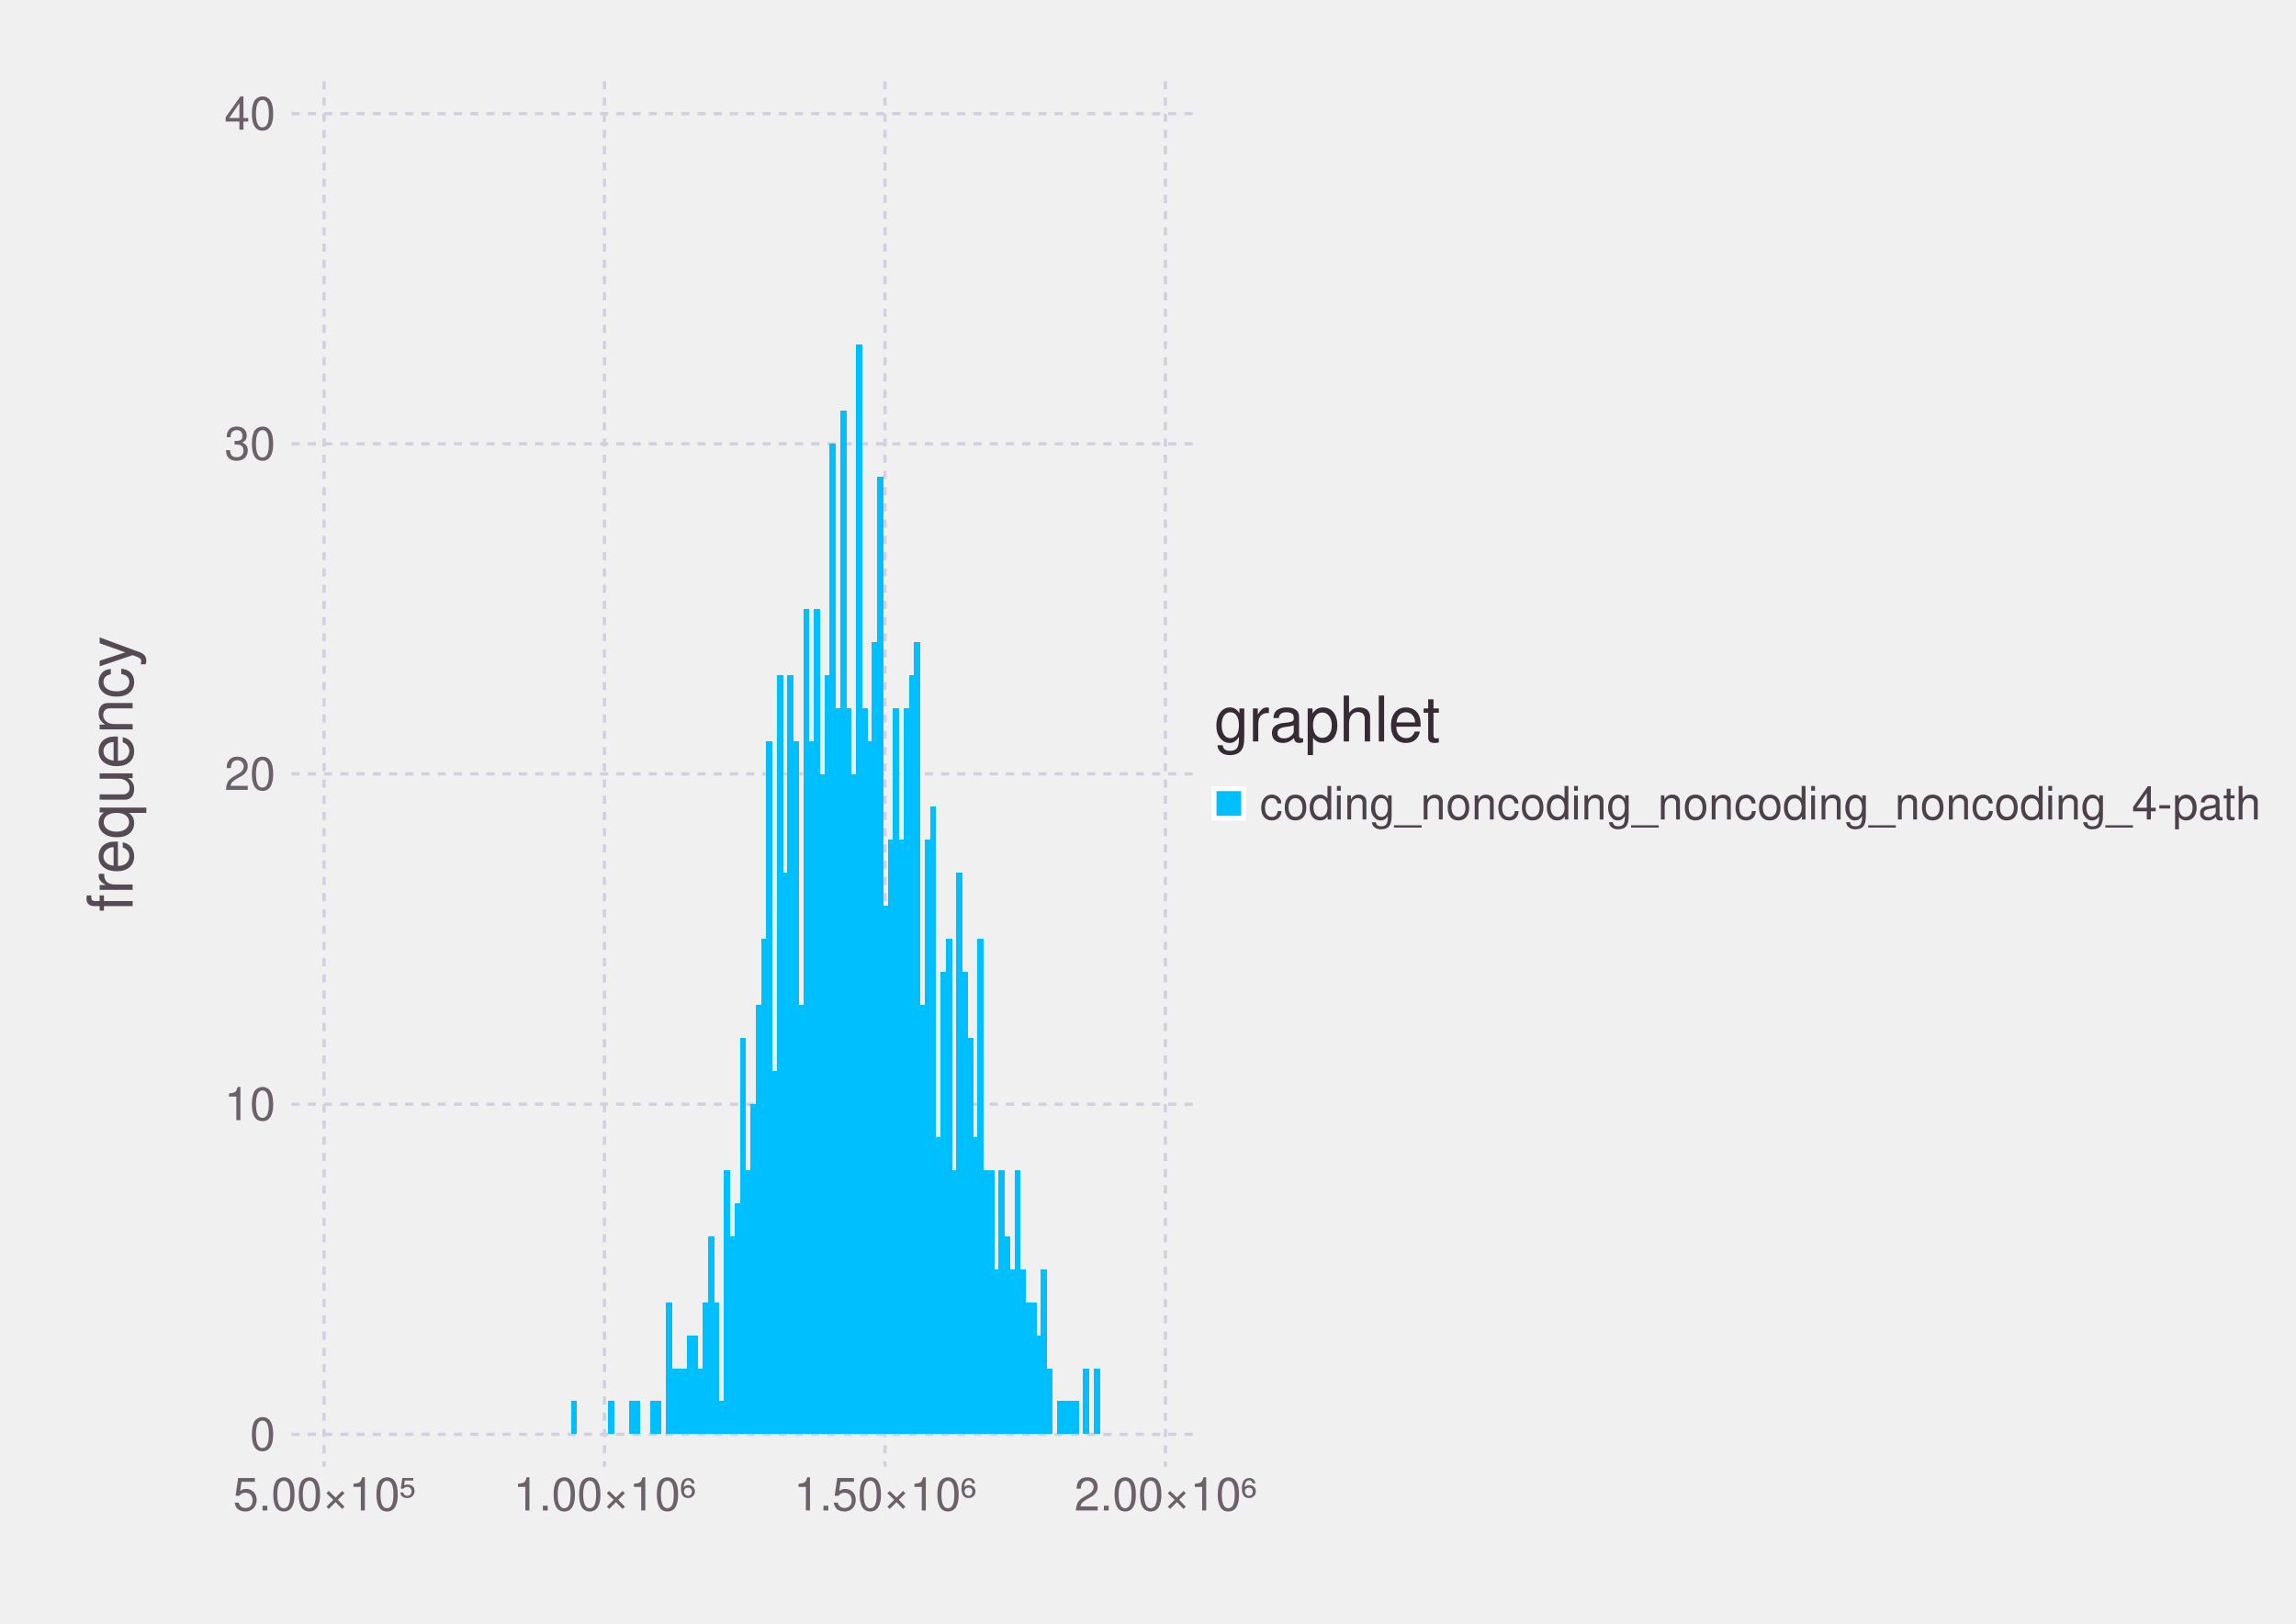
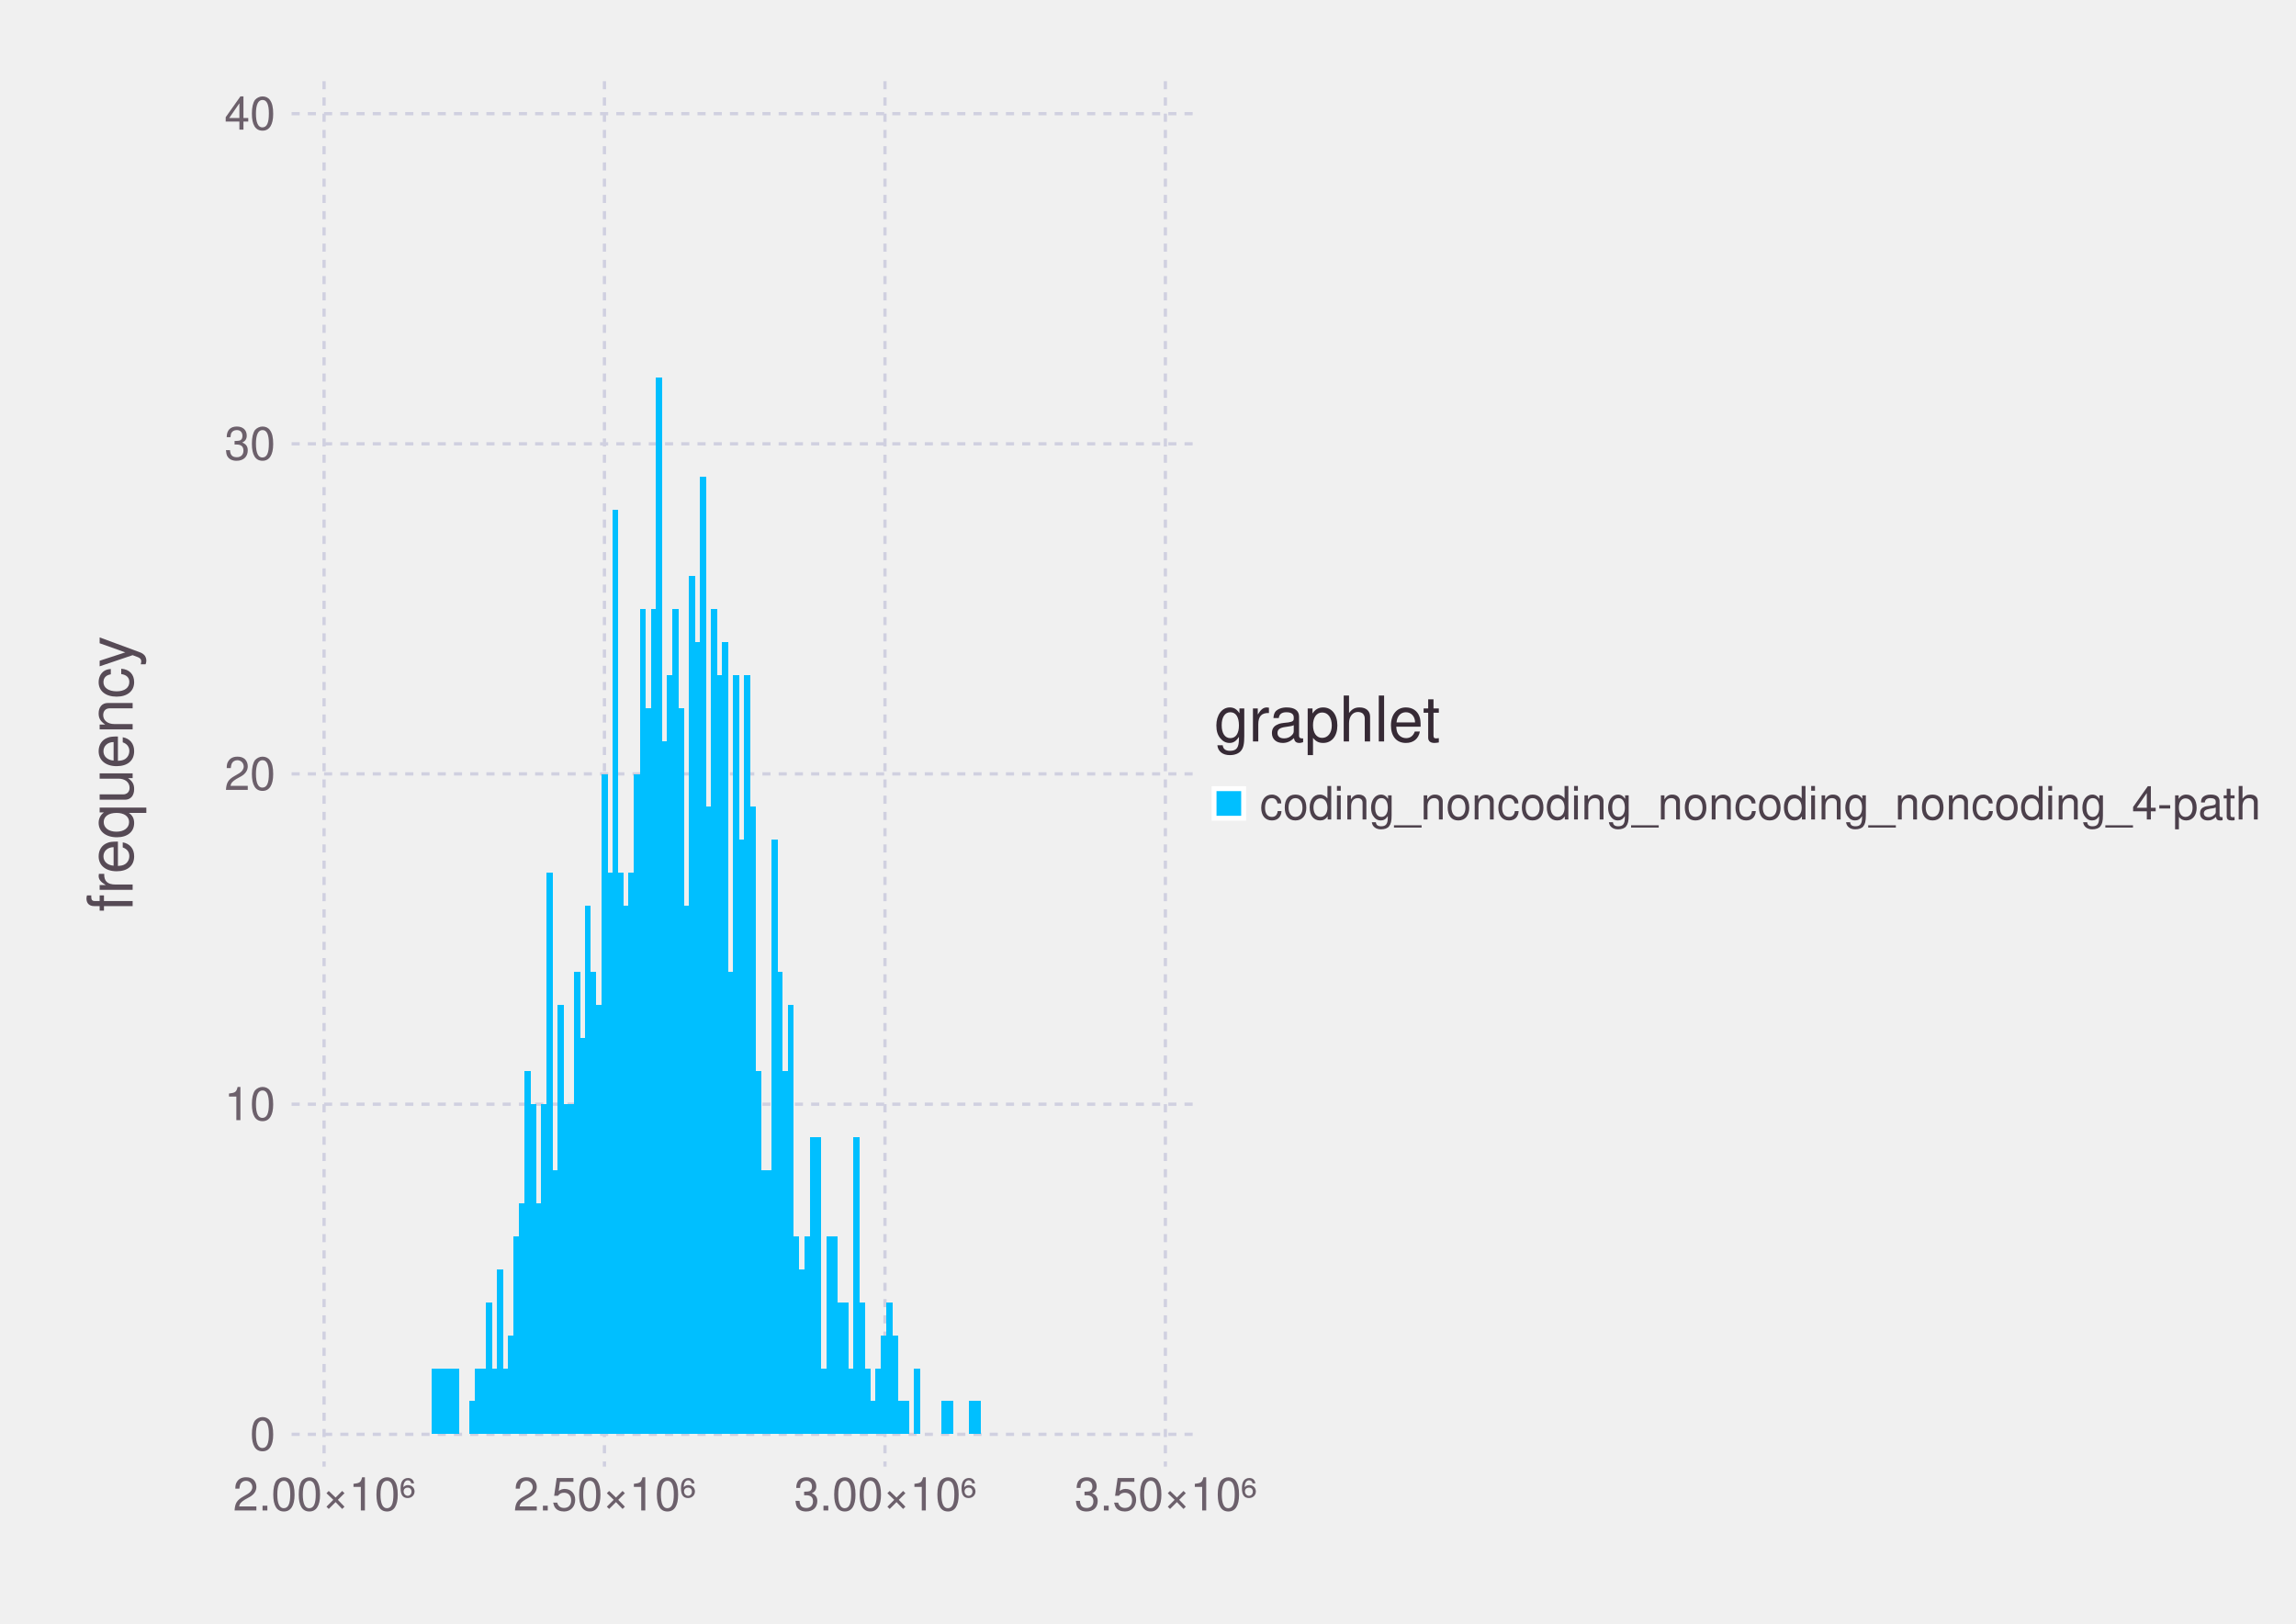
<svg xmlns="http://www.w3.org/2000/svg" version="1.2" width="141.42mm" height="100mm" viewBox="0 0 141.42 100" stroke="none" fill="#000000" stroke-width="0.3" font-size="3.88">
  <defs>
    <marker id="arrow" markerWidth="15" markerHeight="7" refX="5" refY="3.5" orient="auto" markerUnits="strokeWidth">
      <path d="M0,0 L15,3.5 L0,7 z" stroke="context-stroke" fill="context-stroke" />
    </marker>
  </defs>
-   <g class="plotroot xscalable yscalable" id="img-9a50807b-1">
-     <g class="guide xlabels" font-size="2.82" font-family="'PT Sans Caption','Helvetica Neue','Helvetica',sans-serif" fill="#6C606B" id="img-9a50807b-2">
+   <g class="plotroot xscalable yscalable" id="img-0875db97-1">
+     <g class="guide xlabels" font-size="2.82" font-family="'PT Sans Caption','Helvetica Neue','Helvetica',sans-serif" fill="#6C606B" id="img-0875db97-2">
      <g transform="translate(19.96,91.33)">
        <g class="primitive">
-           <text text-anchor="middle" dy="0.6em">5.00×10⁵</text>
+           <text text-anchor="middle" dy="0.6em">2.00×10⁶</text>
        </g>
      </g>
      <g transform="translate(37.23,91.33)">
        <g class="primitive">
-           <text text-anchor="middle" dy="0.6em">1.00×10⁶</text>
+           <text text-anchor="middle" dy="0.6em">2.50×10⁶</text>
        </g>
      </g>
      <g transform="translate(54.51,91.33)">
        <g class="primitive">
-           <text text-anchor="middle" dy="0.6em">1.50×10⁶</text>
+           <text text-anchor="middle" dy="0.6em">3.00×10⁶</text>
        </g>
      </g>
      <g transform="translate(71.78,91.33)">
        <g class="primitive">
-           <text text-anchor="middle" dy="0.6em">2.00×10⁶</text>
+           <text text-anchor="middle" dy="0.6em">3.50×10⁶</text>
        </g>
      </g>
    </g>
-     <g class="guide colorkey" id="img-9a50807b-3">
-       <g class="color_coding_noncoding_noncoding_noncoding_4-path" id="img-9a50807b-4">
-         <g fill="#4C404B" font-size="2.82" font-family="'PT Sans','Helvetica Neue','Helvetica',sans-serif" id="img-9a50807b-5">
-           <g transform="translate(77.59,49.48)" id="img-9a50807b-6">
+     <g class="guide colorkey" id="img-0875db97-3">
+       <g class="color_coding_noncoding_noncoding_noncoding_4-path" id="img-0875db97-4">
+         <g fill="#4C404B" font-size="2.82" font-family="'PT Sans','Helvetica Neue','Helvetica',sans-serif" id="img-0875db97-5">
+           <g transform="translate(77.59,49.48)" id="img-0875db97-6">
            <g class="primitive">
              <text dy="0.35em">coding_noncoding_noncoding_noncoding_4-path</text>
            </g>
          </g>
        </g>
-         <g fill-opacity="1" fill="#00BFFF" stroke="#FFFFFF" id="img-9a50807b-7">
-           <g transform="translate(75.69,49.48)" id="img-9a50807b-8">
+         <g fill-opacity="1" fill="#00BFFF" stroke="#FFFFFF" id="img-0875db97-7">
+           <g transform="translate(75.69,49.48)" id="img-0875db97-8">
            <path d="M-0.91,-0.91 L0.91,-0.91 0.91,0.91 -0.91,0.91  z" class="primitive" />
          </g>
        </g>
      </g>
-       <g fill="#362A35" font-size="3.88" font-family="'PT Sans','Helvetica Neue','Helvetica',sans-serif" stroke="#000000" stroke-opacity="0.000" id="img-9a50807b-9">
-         <g transform="translate(74.78,45.66)" id="img-9a50807b-10">
+       <g fill="#362A35" font-size="3.88" font-family="'PT Sans','Helvetica Neue','Helvetica',sans-serif" stroke="#000000" stroke-opacity="0.000" id="img-0875db97-9">
+         <g transform="translate(74.78,45.66)" id="img-0875db97-10">
          <g class="primitive">
            <text dy="-0em">graphlet</text>
          </g>
        </g>
      </g>
    </g>
-     <g clip-path="url(#img-9a50807b-11)">
-       <g id="img-9a50807b-12">
-         <g pointer-events="visible" stroke-width="0.3" fill="#000000" fill-opacity="0.000" stroke="#000000" stroke-opacity="0.000" class="guide background" id="img-9a50807b-13">
-           <g transform="translate(45.87,47.66)" id="img-9a50807b-14">
+     <g clip-path="url(#img-0875db97-11)">
+       <g id="img-0875db97-12">
+         <g pointer-events="visible" stroke-width="0.3" fill="#000000" fill-opacity="0.000" stroke="#000000" stroke-opacity="0.000" class="guide background" id="img-0875db97-13">
+           <g transform="translate(45.87,47.66)" id="img-0875db97-14">
            <path d="M-27.91,-42.66 L27.91,-42.66 27.91,42.66 -27.91,42.66  z" class="primitive" />
          </g>
        </g>
-         <g class="guide ygridlines xfixed" stroke-dasharray="0.5,0.5" stroke-width="0.2" stroke="#D0D0E0" id="img-9a50807b-15">
-           <g transform="translate(45.87,88.33)" id="img-9a50807b-16">
+         <g class="guide ygridlines xfixed" stroke-dasharray="0.5,0.5" stroke-width="0.2" stroke="#D0D0E0" id="img-0875db97-15">
+           <g transform="translate(45.87,88.33)" id="img-0875db97-16">
            <path fill="none" d="M-27.91,0 L27.91,0 " class="primitive" />
          </g>
-           <g transform="translate(45.87,68)" id="img-9a50807b-17">
+           <g transform="translate(45.87,68)" id="img-0875db97-17">
            <path fill="none" d="M-27.91,0 L27.91,0 " class="primitive" />
          </g>
-           <g transform="translate(45.87,47.66)" id="img-9a50807b-18">
+           <g transform="translate(45.87,47.66)" id="img-0875db97-18">
            <path fill="none" d="M-27.91,0 L27.91,0 " class="primitive" />
          </g>
-           <g transform="translate(45.87,27.33)" id="img-9a50807b-19">
+           <g transform="translate(45.87,27.33)" id="img-0875db97-19">
            <path fill="none" d="M-27.91,0 L27.91,0 " class="primitive" />
          </g>
-           <g transform="translate(45.87,7)" id="img-9a50807b-20">
+           <g transform="translate(45.87,7)" id="img-0875db97-20">
            <path fill="none" d="M-27.91,0 L27.91,0 " class="primitive" />
          </g>
        </g>
-         <g class="guide xgridlines yfixed" stroke-dasharray="0.5,0.5" stroke-width="0.2" stroke="#D0D0E0" id="img-9a50807b-21">
-           <g transform="translate(19.96,47.66)" id="img-9a50807b-22">
+         <g class="guide xgridlines yfixed" stroke-dasharray="0.5,0.5" stroke-width="0.2" stroke="#D0D0E0" id="img-0875db97-21">
+           <g transform="translate(19.96,47.66)" id="img-0875db97-22">
            <path fill="none" d="M0,-42.66 L0,42.66 " class="primitive" />
          </g>
-           <g transform="translate(37.23,47.66)" id="img-9a50807b-23">
+           <g transform="translate(37.23,47.66)" id="img-0875db97-23">
            <path fill="none" d="M0,-42.66 L0,42.66 " class="primitive" />
          </g>
-           <g transform="translate(54.51,47.66)" id="img-9a50807b-24">
+           <g transform="translate(54.51,47.66)" id="img-0875db97-24">
            <path fill="none" d="M0,-42.66 L0,42.66 " class="primitive" />
          </g>
-           <g transform="translate(71.78,47.66)" id="img-9a50807b-25">
+           <g transform="translate(71.78,47.66)" id="img-0875db97-25">
            <path fill="none" d="M0,-42.66 L0,42.66 " class="primitive" />
          </g>
        </g>
-         <g class="plotpanel" id="img-9a50807b-26">
-           <g shape-rendering="crispEdges" stroke-width="0.3" id="img-9a50807b-27">
-             <g stroke="#000000" stroke-opacity="0.000" class="geometry" id="img-9a50807b-28">
-               <g fill="#00BFFF" id="img-9a50807b-29">
-                 <g transform="translate(35.35,87.31)" id="img-9a50807b-30">
-                   <path d="M-0.19,-1.02 L0.19,-1.02 0.19,1.02 -0.19,1.02  z" class="primitive" />
-                 </g>
-                 <g transform="translate(35.67,88.33)" id="img-9a50807b-31">
-                   <path d="M-0.19,-0 L0.19,-0 0.19,0 -0.19,0  z" class="primitive" />
-                 </g>
-                 <g transform="translate(36,88.33)" id="img-9a50807b-32">
-                   <path d="M-0.19,-0 L0.19,-0 0.19,0 -0.19,0  z" class="primitive" />
-                 </g>
-                 <g transform="translate(36.32,88.33)" id="img-9a50807b-33">
-                   <path d="M-0.19,-0 L0.19,-0 0.19,0 -0.19,0  z" class="primitive" />
-                 </g>
-                 <g transform="translate(36.65,88.33)" id="img-9a50807b-34">
-                   <path d="M-0.19,-0 L0.19,-0 0.19,0 -0.19,0  z" class="primitive" />
-                 </g>
-                 <g transform="translate(36.98,88.33)" id="img-9a50807b-35">
-                   <path d="M-0.19,-0 L0.19,-0 0.19,0 -0.19,0  z" class="primitive" />
-                 </g>
-                 <g transform="translate(37.3,88.33)" id="img-9a50807b-36">
-                   <path d="M-0.19,-0 L0.19,-0 0.19,0 -0.19,0  z" class="primitive" />
-                 </g>
-                 <g transform="translate(37.63,87.31)" id="img-9a50807b-37">
-                   <path d="M-0.19,-1.02 L0.19,-1.02 0.19,1.02 -0.19,1.02  z" class="primitive" />
-                 </g>
-                 <g transform="translate(37.95,88.33)" id="img-9a50807b-38">
-                   <path d="M-0.19,-0 L0.19,-0 0.19,0 -0.19,0  z" class="primitive" />
-                 </g>
-                 <g transform="translate(38.28,88.33)" id="img-9a50807b-39">
-                   <path d="M-0.19,-0 L0.19,-0 0.19,0 -0.19,0  z" class="primitive" />
-                 </g>
-                 <g transform="translate(38.6,88.33)" id="img-9a50807b-40">
-                   <path d="M-0.19,-0 L0.19,-0 0.19,0 -0.19,0  z" class="primitive" />
-                 </g>
-                 <g transform="translate(38.93,87.31)" id="img-9a50807b-41">
-                   <path d="M-0.19,-1.02 L0.19,-1.02 0.19,1.02 -0.19,1.02  z" class="primitive" />
-                 </g>
-                 <g transform="translate(39.25,87.31)" id="img-9a50807b-42">
-                   <path d="M-0.19,-1.02 L0.19,-1.02 0.19,1.02 -0.19,1.02  z" class="primitive" />
-                 </g>
-                 <g transform="translate(39.58,88.33)" id="img-9a50807b-43">
-                   <path d="M-0.19,-0 L0.19,-0 0.19,0 -0.19,0  z" class="primitive" />
-                 </g>
-                 <g transform="translate(39.9,88.33)" id="img-9a50807b-44">
-                   <path d="M-0.19,-0 L0.19,-0 0.19,0 -0.19,0  z" class="primitive" />
-                 </g>
-                 <g transform="translate(40.23,87.31)" id="img-9a50807b-45">
-                   <path d="M-0.19,-1.02 L0.19,-1.02 0.19,1.02 -0.19,1.02  z" class="primitive" />
-                 </g>
-                 <g transform="translate(40.55,87.31)" id="img-9a50807b-46">
-                   <path d="M-0.19,-1.02 L0.19,-1.02 0.19,1.02 -0.19,1.02  z" class="primitive" />
-                 </g>
-                 <g transform="translate(40.88,88.33)" id="img-9a50807b-47">
-                   <path d="M-0.19,-0 L0.19,-0 0.19,0 -0.19,0  z" class="primitive" />
-                 </g>
-                 <g transform="translate(41.2,84.26)" id="img-9a50807b-48">
+         <g class="plotpanel" id="img-0875db97-26">
+           <g shape-rendering="crispEdges" stroke-width="0.3" id="img-0875db97-27">
+             <g stroke="#000000" stroke-opacity="0.000" class="geometry" id="img-0875db97-28">
+               <g fill="#00BFFF" id="img-0875db97-29">
+                 <g transform="translate(26.75,86.29)" id="img-0875db97-30">
+                   <path d="M-0.19,-2.03 L0.19,-2.03 0.19,2.03 -0.19,2.03  z" class="primitive" />
+                 </g>
+                 <g transform="translate(27.09,86.29)" id="img-0875db97-31">
+                   <path d="M-0.19,-2.03 L0.19,-2.03 0.19,2.03 -0.19,2.03  z" class="primitive" />
+                 </g>
+                 <g transform="translate(27.43,86.29)" id="img-0875db97-32">
+                   <path d="M-0.19,-2.03 L0.19,-2.03 0.19,2.03 -0.19,2.03  z" class="primitive" />
+                 </g>
+                 <g transform="translate(27.77,86.29)" id="img-0875db97-33">
+                   <path d="M-0.19,-2.03 L0.19,-2.03 0.19,2.03 -0.19,2.03  z" class="primitive" />
+                 </g>
+                 <g transform="translate(28.1,86.29)" id="img-0875db97-34">
+                   <path d="M-0.19,-2.03 L0.19,-2.03 0.19,2.03 -0.19,2.03  z" class="primitive" />
+                 </g>
+                 <g transform="translate(28.44,88.33)" id="img-0875db97-35">
+                   <path d="M-0.19,-0 L0.19,-0 0.19,0 -0.19,0  z" class="primitive" />
+                 </g>
+                 <g transform="translate(28.78,88.33)" id="img-0875db97-36">
+                   <path d="M-0.19,-0 L0.19,-0 0.19,0 -0.19,0  z" class="primitive" />
+                 </g>
+                 <g transform="translate(29.12,87.31)" id="img-0875db97-37">
+                   <path d="M-0.19,-1.02 L0.19,-1.02 0.19,1.02 -0.19,1.02  z" class="primitive" />
+                 </g>
+                 <g transform="translate(29.46,86.29)" id="img-0875db97-38">
+                   <path d="M-0.19,-2.03 L0.19,-2.03 0.19,2.03 -0.19,2.03  z" class="primitive" />
+                 </g>
+                 <g transform="translate(29.79,86.29)" id="img-0875db97-39">
+                   <path d="M-0.19,-2.03 L0.19,-2.03 0.19,2.03 -0.19,2.03  z" class="primitive" />
+                 </g>
+                 <g transform="translate(30.13,84.26)" id="img-0875db97-40">
                  <path d="M-0.19,-4.07 L0.19,-4.07 0.19,4.07 -0.19,4.07  z" class="primitive" />
                </g>
-                 <g transform="translate(41.53,86.29)" id="img-9a50807b-49">
-                   <path d="M-0.19,-2.03 L0.19,-2.03 0.19,2.03 -0.19,2.03  z" class="primitive" />
-                 </g>
-                 <g transform="translate(41.86,86.29)" id="img-9a50807b-50">
-                   <path d="M-0.19,-2.03 L0.19,-2.03 0.19,2.03 -0.19,2.03  z" class="primitive" />
-                 </g>
-                 <g transform="translate(42.18,86.29)" id="img-9a50807b-51">
-                   <path d="M-0.19,-2.03 L0.19,-2.03 0.19,2.03 -0.19,2.03  z" class="primitive" />
-                 </g>
-                 <g transform="translate(42.51,85.28)" id="img-9a50807b-52">
+                 <g transform="translate(30.47,86.29)" id="img-0875db97-41">
+                   <path d="M-0.19,-2.03 L0.19,-2.03 0.19,2.03 -0.19,2.03  z" class="primitive" />
+                 </g>
+                 <g transform="translate(30.81,83.24)" id="img-0875db97-42">
+                   <path d="M-0.19,-5.08 L0.19,-5.08 0.19,5.08 -0.19,5.08  z" class="primitive" />
+                 </g>
+                 <g transform="translate(31.15,86.29)" id="img-0875db97-43">
+                   <path d="M-0.19,-2.03 L0.19,-2.03 0.19,2.03 -0.19,2.03  z" class="primitive" />
+                 </g>
+                 <g transform="translate(31.48,85.28)" id="img-0875db97-44">
                  <path d="M-0.19,-3.05 L0.19,-3.05 0.19,3.05 -0.19,3.05  z" class="primitive" />
                </g>
-                 <g transform="translate(42.83,85.28)" id="img-9a50807b-53">
+                 <g transform="translate(31.82,82.23)" id="img-0875db97-45">
+                   <path d="M-0.19,-6.1 L0.19,-6.1 0.19,6.1 -0.19,6.1  z" class="primitive" />
+                 </g>
+                 <g transform="translate(32.16,81.21)" id="img-0875db97-46">
+                   <path d="M-0.19,-7.12 L0.19,-7.12 0.19,7.12 -0.19,7.12  z" class="primitive" />
+                 </g>
+                 <g transform="translate(32.5,77.14)" id="img-0875db97-47">
+                   <path d="M-0.19,-11.18 L0.19,-11.18 0.19,11.18 -0.19,11.18  z" class="primitive" />
+                 </g>
+                 <g transform="translate(32.83,78.16)" id="img-0875db97-48">
+                   <path d="M-0.19,-10.17 L0.19,-10.17 0.19,10.17 -0.19,10.17  z" class="primitive" />
+                 </g>
+                 <g transform="translate(33.17,81.21)" id="img-0875db97-49">
+                   <path d="M-0.19,-7.12 L0.19,-7.12 0.19,7.12 -0.19,7.12  z" class="primitive" />
+                 </g>
+                 <g transform="translate(33.51,78.16)" id="img-0875db97-50">
+                   <path d="M-0.19,-10.17 L0.19,-10.17 0.19,10.17 -0.19,10.17  z" class="primitive" />
+                 </g>
+                 <g transform="translate(33.85,71.04)" id="img-0875db97-51">
+                   <path d="M-0.19,-17.28 L0.19,-17.28 0.19,17.28 -0.19,17.28  z" class="primitive" />
+                 </g>
+                 <g transform="translate(34.19,80.19)" id="img-0875db97-52">
+                   <path d="M-0.19,-8.13 L0.19,-8.13 0.19,8.13 -0.19,8.13  z" class="primitive" />
+                 </g>
+                 <g transform="translate(34.52,75.11)" id="img-0875db97-53">
+                   <path d="M-0.19,-13.22 L0.19,-13.22 0.19,13.22 -0.19,13.22  z" class="primitive" />
+                 </g>
+                 <g transform="translate(34.86,78.16)" id="img-0875db97-54">
+                   <path d="M-0.19,-10.17 L0.19,-10.17 0.19,10.17 -0.19,10.17  z" class="primitive" />
+                 </g>
+                 <g transform="translate(35.2,78.16)" id="img-0875db97-55">
+                   <path d="M-0.19,-10.17 L0.19,-10.17 0.19,10.17 -0.19,10.17  z" class="primitive" />
+                 </g>
+                 <g transform="translate(35.54,74.09)" id="img-0875db97-56">
+                   <path d="M-0.19,-14.23 L0.19,-14.23 0.19,14.23 -0.19,14.23  z" class="primitive" />
+                 </g>
+                 <g transform="translate(35.87,76.13)" id="img-0875db97-57">
+                   <path d="M-0.19,-12.2 L0.19,-12.2 0.19,12.2 -0.19,12.2  z" class="primitive" />
+                 </g>
+                 <g transform="translate(36.21,72.06)" id="img-0875db97-58">
+                   <path d="M-0.19,-16.27 L0.19,-16.27 0.19,16.27 -0.19,16.27  z" class="primitive" />
+                 </g>
+                 <g transform="translate(36.55,74.09)" id="img-0875db97-59">
+                   <path d="M-0.19,-14.23 L0.19,-14.23 0.19,14.23 -0.19,14.23  z" class="primitive" />
+                 </g>
+                 <g transform="translate(36.89,75.11)" id="img-0875db97-60">
+                   <path d="M-0.19,-13.22 L0.19,-13.22 0.19,13.22 -0.19,13.22  z" class="primitive" />
+                 </g>
+                 <g transform="translate(37.23,68)" id="img-0875db97-61">
+                   <path d="M-0.19,-20.33 L0.19,-20.33 0.19,20.33 -0.19,20.33  z" class="primitive" />
+                 </g>
+                 <g transform="translate(37.56,71.04)" id="img-0875db97-62">
+                   <path d="M-0.19,-17.28 L0.19,-17.28 0.19,17.28 -0.19,17.28  z" class="primitive" />
+                 </g>
+                 <g transform="translate(37.9,59.86)" id="img-0875db97-63">
+                   <path d="M-0.19,-28.46 L0.19,-28.46 0.19,28.46 -0.19,28.46  z" class="primitive" />
+                 </g>
+                 <g transform="translate(38.24,71.04)" id="img-0875db97-64">
+                   <path d="M-0.19,-17.28 L0.19,-17.28 0.19,17.28 -0.19,17.28  z" class="primitive" />
+                 </g>
+                 <g transform="translate(38.58,72.06)" id="img-0875db97-65">
+                   <path d="M-0.19,-16.27 L0.19,-16.27 0.19,16.27 -0.19,16.27  z" class="primitive" />
+                 </g>
+                 <g transform="translate(38.91,71.04)" id="img-0875db97-66">
+                   <path d="M-0.19,-17.28 L0.19,-17.28 0.19,17.28 -0.19,17.28  z" class="primitive" />
+                 </g>
+                 <g transform="translate(39.25,68)" id="img-0875db97-67">
+                   <path d="M-0.19,-20.33 L0.19,-20.33 0.19,20.33 -0.19,20.33  z" class="primitive" />
+                 </g>
+                 <g transform="translate(39.59,62.91)" id="img-0875db97-68">
+                   <path d="M-0.19,-25.41 L0.19,-25.41 0.19,25.41 -0.19,25.41  z" class="primitive" />
+                 </g>
+                 <g transform="translate(39.93,65.96)" id="img-0875db97-69">
+                   <path d="M-0.19,-22.36 L0.19,-22.36 0.19,22.36 -0.19,22.36  z" class="primitive" />
+                 </g>
+                 <g transform="translate(40.27,62.91)" id="img-0875db97-70">
+                   <path d="M-0.19,-25.41 L0.19,-25.41 0.19,25.41 -0.19,25.41  z" class="primitive" />
+                 </g>
+                 <g transform="translate(40.6,55.8)" id="img-0875db97-71">
+                   <path d="M-0.19,-32.53 L0.19,-32.53 0.19,32.53 -0.19,32.53  z" class="primitive" />
+                 </g>
+                 <g transform="translate(40.94,66.98)" id="img-0875db97-72">
+                   <path d="M-0.19,-21.35 L0.19,-21.35 0.19,21.35 -0.19,21.35  z" class="primitive" />
+                 </g>
+                 <g transform="translate(41.28,64.95)" id="img-0875db97-73">
+                   <path d="M-0.19,-23.38 L0.19,-23.38 0.19,23.38 -0.19,23.38  z" class="primitive" />
+                 </g>
+                 <g transform="translate(41.62,62.91)" id="img-0875db97-74">
+                   <path d="M-0.19,-25.41 L0.19,-25.41 0.19,25.41 -0.19,25.41  z" class="primitive" />
+                 </g>
+                 <g transform="translate(41.95,65.96)" id="img-0875db97-75">
+                   <path d="M-0.19,-22.36 L0.19,-22.36 0.19,22.36 -0.19,22.36  z" class="primitive" />
+                 </g>
+                 <g transform="translate(42.29,72.06)" id="img-0875db97-76">
+                   <path d="M-0.19,-16.27 L0.19,-16.27 0.19,16.27 -0.19,16.27  z" class="primitive" />
+                 </g>
+                 <g transform="translate(42.63,61.9)" id="img-0875db97-77">
+                   <path d="M-0.19,-26.43 L0.19,-26.43 0.19,26.43 -0.19,26.43  z" class="primitive" />
+                 </g>
+                 <g transform="translate(42.97,63.93)" id="img-0875db97-78">
+                   <path d="M-0.19,-24.4 L0.19,-24.4 0.19,24.4 -0.19,24.4  z" class="primitive" />
+                 </g>
+                 <g transform="translate(43.31,58.85)" id="img-0875db97-79">
+                   <path d="M-0.19,-29.48 L0.19,-29.48 0.19,29.48 -0.19,29.48  z" class="primitive" />
+                 </g>
+                 <g transform="translate(43.64,69.01)" id="img-0875db97-80">
+                   <path d="M-0.19,-19.32 L0.19,-19.32 0.19,19.32 -0.19,19.32  z" class="primitive" />
+                 </g>
+                 <g transform="translate(43.98,62.91)" id="img-0875db97-81">
+                   <path d="M-0.19,-25.41 L0.19,-25.41 0.19,25.41 -0.19,25.41  z" class="primitive" />
+                 </g>
+                 <g transform="translate(44.32,64.95)" id="img-0875db97-82">
+                   <path d="M-0.19,-23.38 L0.19,-23.38 0.19,23.38 -0.19,23.38  z" class="primitive" />
+                 </g>
+                 <g transform="translate(44.66,63.93)" id="img-0875db97-83">
+                   <path d="M-0.19,-24.4 L0.19,-24.4 0.19,24.4 -0.19,24.4  z" class="primitive" />
+                 </g>
+                 <g transform="translate(44.99,74.09)" id="img-0875db97-84">
+                   <path d="M-0.19,-14.23 L0.19,-14.23 0.19,14.23 -0.19,14.23  z" class="primitive" />
+                 </g>
+                 <g transform="translate(45.33,64.95)" id="img-0875db97-85">
+                   <path d="M-0.19,-23.38 L0.19,-23.38 0.19,23.38 -0.19,23.38  z" class="primitive" />
+                 </g>
+                 <g transform="translate(45.67,70.03)" id="img-0875db97-86">
+                   <path d="M-0.19,-18.3 L0.19,-18.3 0.19,18.3 -0.19,18.3  z" class="primitive" />
+                 </g>
+                 <g transform="translate(46.01,64.95)" id="img-0875db97-87">
+                   <path d="M-0.19,-23.38 L0.19,-23.38 0.19,23.38 -0.19,23.38  z" class="primitive" />
+                 </g>
+                 <g transform="translate(46.35,69.01)" id="img-0875db97-88">
+                   <path d="M-0.19,-19.32 L0.19,-19.32 0.19,19.32 -0.19,19.32  z" class="primitive" />
+                 </g>
+                 <g transform="translate(46.68,77.14)" id="img-0875db97-89">
+                   <path d="M-0.19,-11.18 L0.19,-11.18 0.19,11.18 -0.19,11.18  z" class="primitive" />
+                 </g>
+                 <g transform="translate(47.02,80.19)" id="img-0875db97-90">
+                   <path d="M-0.19,-8.13 L0.19,-8.13 0.19,8.13 -0.19,8.13  z" class="primitive" />
+                 </g>
+                 <g transform="translate(47.36,80.19)" id="img-0875db97-91">
+                   <path d="M-0.19,-8.13 L0.19,-8.13 0.19,8.13 -0.19,8.13  z" class="primitive" />
+                 </g>
+                 <g transform="translate(47.7,70.03)" id="img-0875db97-92">
+                   <path d="M-0.19,-18.3 L0.19,-18.3 0.19,18.3 -0.19,18.3  z" class="primitive" />
+                 </g>
+                 <g transform="translate(48.03,74.09)" id="img-0875db97-93">
+                   <path d="M-0.19,-14.23 L0.19,-14.23 0.19,14.23 -0.19,14.23  z" class="primitive" />
+                 </g>
+                 <g transform="translate(48.37,77.14)" id="img-0875db97-94">
+                   <path d="M-0.19,-11.18 L0.19,-11.18 0.19,11.18 -0.19,11.18  z" class="primitive" />
+                 </g>
+                 <g transform="translate(48.71,75.11)" id="img-0875db97-95">
+                   <path d="M-0.19,-13.22 L0.19,-13.22 0.19,13.22 -0.19,13.22  z" class="primitive" />
+                 </g>
+                 <g transform="translate(49.05,82.23)" id="img-0875db97-96">
+                   <path d="M-0.19,-6.1 L0.19,-6.1 0.19,6.1 -0.19,6.1  z" class="primitive" />
+                 </g>
+                 <g transform="translate(49.39,83.24)" id="img-0875db97-97">
+                   <path d="M-0.19,-5.08 L0.19,-5.08 0.19,5.08 -0.19,5.08  z" class="primitive" />
+                 </g>
+                 <g transform="translate(49.72,82.23)" id="img-0875db97-98">
+                   <path d="M-0.19,-6.1 L0.19,-6.1 0.19,6.1 -0.19,6.1  z" class="primitive" />
+                 </g>
+                 <g transform="translate(50.06,79.18)" id="img-0875db97-99">
+                   <path d="M-0.19,-9.15 L0.19,-9.15 0.19,9.15 -0.19,9.15  z" class="primitive" />
+                 </g>
+                 <g transform="translate(50.4,79.18)" id="img-0875db97-100">
+                   <path d="M-0.19,-9.15 L0.19,-9.15 0.19,9.15 -0.19,9.15  z" class="primitive" />
+                 </g>
+                 <g transform="translate(50.74,86.29)" id="img-0875db97-101">
+                   <path d="M-0.19,-2.03 L0.19,-2.03 0.19,2.03 -0.19,2.03  z" class="primitive" />
+                 </g>
+                 <g transform="translate(51.08,82.23)" id="img-0875db97-102">
+                   <path d="M-0.19,-6.1 L0.19,-6.1 0.19,6.1 -0.19,6.1  z" class="primitive" />
+                 </g>
+                 <g transform="translate(51.41,82.23)" id="img-0875db97-103">
+                   <path d="M-0.19,-6.1 L0.19,-6.1 0.19,6.1 -0.19,6.1  z" class="primitive" />
+                 </g>
+                 <g transform="translate(51.75,84.26)" id="img-0875db97-104">
+                   <path d="M-0.19,-4.07 L0.19,-4.07 0.19,4.07 -0.19,4.07  z" class="primitive" />
+                 </g>
+                 <g transform="translate(52.09,84.26)" id="img-0875db97-105">
+                   <path d="M-0.19,-4.07 L0.19,-4.07 0.19,4.07 -0.19,4.07  z" class="primitive" />
+                 </g>
+                 <g transform="translate(52.43,86.29)" id="img-0875db97-106">
+                   <path d="M-0.19,-2.03 L0.19,-2.03 0.19,2.03 -0.19,2.03  z" class="primitive" />
+                 </g>
+                 <g transform="translate(52.76,79.18)" id="img-0875db97-107">
+                   <path d="M-0.19,-9.15 L0.19,-9.15 0.19,9.15 -0.19,9.15  z" class="primitive" />
+                 </g>
+                 <g transform="translate(53.1,84.26)" id="img-0875db97-108">
+                   <path d="M-0.19,-4.07 L0.19,-4.07 0.19,4.07 -0.19,4.07  z" class="primitive" />
+                 </g>
+                 <g transform="translate(53.44,86.29)" id="img-0875db97-109">
+                   <path d="M-0.19,-2.03 L0.19,-2.03 0.19,2.03 -0.19,2.03  z" class="primitive" />
+                 </g>
+                 <g transform="translate(53.78,87.31)" id="img-0875db97-110">
+                   <path d="M-0.19,-1.02 L0.19,-1.02 0.19,1.02 -0.19,1.02  z" class="primitive" />
+                 </g>
+                 <g transform="translate(54.12,86.29)" id="img-0875db97-111">
+                   <path d="M-0.19,-2.03 L0.19,-2.03 0.19,2.03 -0.19,2.03  z" class="primitive" />
+                 </g>
+                 <g transform="translate(54.45,85.28)" id="img-0875db97-112">
                  <path d="M-0.19,-3.05 L0.19,-3.05 0.19,3.05 -0.19,3.05  z" class="primitive" />
                </g>
-                 <g transform="translate(43.16,86.29)" id="img-9a50807b-54">
-                   <path d="M-0.19,-2.03 L0.19,-2.03 0.19,2.03 -0.19,2.03  z" class="primitive" />
-                 </g>
-                 <g transform="translate(43.48,84.26)" id="img-9a50807b-55">
+                 <g transform="translate(54.79,84.26)" id="img-0875db97-113">
                  <path d="M-0.19,-4.07 L0.19,-4.07 0.19,4.07 -0.19,4.07  z" class="primitive" />
                </g>
-                 <g transform="translate(43.81,82.23)" id="img-9a50807b-56">
-                   <path d="M-0.19,-6.1 L0.19,-6.1 0.19,6.1 -0.19,6.1  z" class="primitive" />
-                 </g>
-                 <g transform="translate(44.13,84.26)" id="img-9a50807b-57">
-                   <path d="M-0.19,-4.07 L0.19,-4.07 0.19,4.07 -0.19,4.07  z" class="primitive" />
-                 </g>
-                 <g transform="translate(44.46,87.31)" id="img-9a50807b-58">
-                   <path d="M-0.19,-1.02 L0.19,-1.02 0.19,1.02 -0.19,1.02  z" class="primitive" />
-                 </g>
-                 <g transform="translate(44.78,80.19)" id="img-9a50807b-59">
-                   <path d="M-0.19,-8.13 L0.19,-8.13 0.19,8.13 -0.19,8.13  z" class="primitive" />
-                 </g>
-                 <g transform="translate(45.11,82.23)" id="img-9a50807b-60">
-                   <path d="M-0.19,-6.1 L0.19,-6.1 0.19,6.1 -0.19,6.1  z" class="primitive" />
-                 </g>
-                 <g transform="translate(45.43,81.21)" id="img-9a50807b-61">
-                   <path d="M-0.19,-7.12 L0.19,-7.12 0.19,7.12 -0.19,7.12  z" class="primitive" />
-                 </g>
-                 <g transform="translate(45.76,76.13)" id="img-9a50807b-62">
-                   <path d="M-0.19,-12.2 L0.19,-12.2 0.19,12.2 -0.19,12.2  z" class="primitive" />
-                 </g>
-                 <g transform="translate(46.08,80.19)" id="img-9a50807b-63">
-                   <path d="M-0.19,-8.13 L0.19,-8.13 0.19,8.13 -0.19,8.13  z" class="primitive" />
-                 </g>
-                 <g transform="translate(46.41,78.16)" id="img-9a50807b-64">
-                   <path d="M-0.19,-10.17 L0.19,-10.17 0.19,10.17 -0.19,10.17  z" class="primitive" />
-                 </g>
-                 <g transform="translate(46.74,75.11)" id="img-9a50807b-65">
-                   <path d="M-0.19,-13.22 L0.19,-13.22 0.19,13.22 -0.19,13.22  z" class="primitive" />
-                 </g>
-                 <g transform="translate(47.06,73.08)" id="img-9a50807b-66">
-                   <path d="M-0.19,-15.25 L0.19,-15.25 0.19,15.25 -0.19,15.25  z" class="primitive" />
-                 </g>
-                 <g transform="translate(47.39,66.98)" id="img-9a50807b-67">
-                   <path d="M-0.19,-21.35 L0.19,-21.35 0.19,21.35 -0.19,21.35  z" class="primitive" />
-                 </g>
-                 <g transform="translate(47.71,77.14)" id="img-9a50807b-68">
-                   <path d="M-0.19,-11.18 L0.19,-11.18 0.19,11.18 -0.19,11.18  z" class="primitive" />
-                 </g>
-                 <g transform="translate(48.04,64.95)" id="img-9a50807b-69">
-                   <path d="M-0.19,-23.38 L0.19,-23.38 0.19,23.38 -0.19,23.38  z" class="primitive" />
-                 </g>
-                 <g transform="translate(48.36,71.04)" id="img-9a50807b-70">
-                   <path d="M-0.19,-17.28 L0.19,-17.28 0.19,17.28 -0.19,17.28  z" class="primitive" />
-                 </g>
-                 <g transform="translate(48.69,64.95)" id="img-9a50807b-71">
-                   <path d="M-0.19,-23.38 L0.19,-23.38 0.19,23.38 -0.19,23.38  z" class="primitive" />
-                 </g>
-                 <g transform="translate(49.01,66.98)" id="img-9a50807b-72">
-                   <path d="M-0.19,-21.35 L0.19,-21.35 0.19,21.35 -0.19,21.35  z" class="primitive" />
-                 </g>
-                 <g transform="translate(49.34,75.11)" id="img-9a50807b-73">
-                   <path d="M-0.19,-13.22 L0.19,-13.22 0.19,13.22 -0.19,13.22  z" class="primitive" />
-                 </g>
-                 <g transform="translate(49.66,62.91)" id="img-9a50807b-74">
-                   <path d="M-0.19,-25.41 L0.19,-25.41 0.19,25.41 -0.19,25.41  z" class="primitive" />
-                 </g>
-                 <g transform="translate(49.99,66.98)" id="img-9a50807b-75">
-                   <path d="M-0.19,-21.35 L0.19,-21.35 0.19,21.35 -0.19,21.35  z" class="primitive" />
-                 </g>
-                 <g transform="translate(50.31,62.91)" id="img-9a50807b-76">
-                   <path d="M-0.19,-25.41 L0.19,-25.41 0.19,25.41 -0.19,25.41  z" class="primitive" />
-                 </g>
-                 <g transform="translate(50.64,68)" id="img-9a50807b-77">
-                   <path d="M-0.19,-20.33 L0.19,-20.33 0.19,20.33 -0.19,20.33  z" class="primitive" />
-                 </g>
-                 <g transform="translate(50.96,64.95)" id="img-9a50807b-78">
-                   <path d="M-0.19,-23.38 L0.19,-23.38 0.19,23.38 -0.19,23.38  z" class="primitive" />
-                 </g>
-                 <g transform="translate(51.29,57.83)" id="img-9a50807b-79">
-                   <path d="M-0.19,-30.5 L0.19,-30.5 0.19,30.5 -0.19,30.5  z" class="primitive" />
-                 </g>
-                 <g transform="translate(51.62,65.96)" id="img-9a50807b-80">
-                   <path d="M-0.19,-22.36 L0.19,-22.36 0.19,22.36 -0.19,22.36  z" class="primitive" />
-                 </g>
-                 <g transform="translate(51.94,56.81)" id="img-9a50807b-81">
-                   <path d="M-0.19,-31.51 L0.19,-31.51 0.19,31.51 -0.19,31.51  z" class="primitive" />
-                 </g>
-                 <g transform="translate(52.27,65.96)" id="img-9a50807b-82">
-                   <path d="M-0.19,-22.36 L0.19,-22.36 0.19,22.36 -0.19,22.36  z" class="primitive" />
-                 </g>
-                 <g transform="translate(52.59,68)" id="img-9a50807b-83">
-                   <path d="M-0.19,-20.33 L0.19,-20.33 0.19,20.33 -0.19,20.33  z" class="primitive" />
-                 </g>
-                 <g transform="translate(52.92,54.78)" id="img-9a50807b-84">
-                   <path d="M-0.19,-33.55 L0.19,-33.55 0.19,33.55 -0.19,33.55  z" class="primitive" />
-                 </g>
-                 <g transform="translate(53.24,65.96)" id="img-9a50807b-85">
-                   <path d="M-0.19,-22.36 L0.19,-22.36 0.19,22.36 -0.19,22.36  z" class="primitive" />
-                 </g>
-                 <g transform="translate(53.57,66.98)" id="img-9a50807b-86">
-                   <path d="M-0.19,-21.35 L0.19,-21.35 0.19,21.35 -0.19,21.35  z" class="primitive" />
-                 </g>
-                 <g transform="translate(53.89,63.93)" id="img-9a50807b-87">
-                   <path d="M-0.19,-24.4 L0.19,-24.4 0.19,24.4 -0.19,24.4  z" class="primitive" />
-                 </g>
-                 <g transform="translate(54.22,58.85)" id="img-9a50807b-88">
-                   <path d="M-0.19,-29.48 L0.19,-29.48 0.19,29.48 -0.19,29.48  z" class="primitive" />
-                 </g>
-                 <g transform="translate(54.54,72.06)" id="img-9a50807b-89">
-                   <path d="M-0.19,-16.27 L0.19,-16.27 0.19,16.27 -0.19,16.27  z" class="primitive" />
-                 </g>
-                 <g transform="translate(54.87,70.03)" id="img-9a50807b-90">
-                   <path d="M-0.19,-18.3 L0.19,-18.3 0.19,18.3 -0.19,18.3  z" class="primitive" />
-                 </g>
-                 <g transform="translate(55.19,65.96)" id="img-9a50807b-91">
-                   <path d="M-0.19,-22.36 L0.19,-22.36 0.19,22.36 -0.19,22.36  z" class="primitive" />
-                 </g>
-                 <g transform="translate(55.52,70.03)" id="img-9a50807b-92">
-                   <path d="M-0.19,-18.3 L0.19,-18.3 0.19,18.3 -0.19,18.3  z" class="primitive" />
-                 </g>
-                 <g transform="translate(55.85,65.96)" id="img-9a50807b-93">
-                   <path d="M-0.19,-22.36 L0.19,-22.36 0.19,22.36 -0.19,22.36  z" class="primitive" />
-                 </g>
-                 <g transform="translate(56.17,64.95)" id="img-9a50807b-94">
-                   <path d="M-0.19,-23.38 L0.19,-23.38 0.19,23.38 -0.19,23.38  z" class="primitive" />
-                 </g>
-                 <g transform="translate(56.5,63.93)" id="img-9a50807b-95">
-                   <path d="M-0.19,-24.4 L0.19,-24.4 0.19,24.4 -0.19,24.4  z" class="primitive" />
-                 </g>
-                 <g transform="translate(56.82,75.11)" id="img-9a50807b-96">
-                   <path d="M-0.19,-13.22 L0.19,-13.22 0.19,13.22 -0.19,13.22  z" class="primitive" />
-                 </g>
-                 <g transform="translate(57.15,70.03)" id="img-9a50807b-97">
-                   <path d="M-0.19,-18.3 L0.19,-18.3 0.19,18.3 -0.19,18.3  z" class="primitive" />
-                 </g>
-                 <g transform="translate(57.47,69.01)" id="img-9a50807b-98">
-                   <path d="M-0.19,-19.32 L0.19,-19.32 0.19,19.32 -0.19,19.32  z" class="primitive" />
-                 </g>
-                 <g transform="translate(57.8,79.18)" id="img-9a50807b-99">
-                   <path d="M-0.19,-9.15 L0.19,-9.15 0.19,9.15 -0.19,9.15  z" class="primitive" />
-                 </g>
-                 <g transform="translate(58.12,74.09)" id="img-9a50807b-100">
-                   <path d="M-0.19,-14.23 L0.19,-14.23 0.19,14.23 -0.19,14.23  z" class="primitive" />
-                 </g>
-                 <g transform="translate(58.45,73.08)" id="img-9a50807b-101">
-                   <path d="M-0.19,-15.25 L0.19,-15.25 0.19,15.25 -0.19,15.25  z" class="primitive" />
-                 </g>
-                 <g transform="translate(58.77,80.19)" id="img-9a50807b-102">
-                   <path d="M-0.19,-8.13 L0.19,-8.13 0.19,8.13 -0.19,8.13  z" class="primitive" />
-                 </g>
-                 <g transform="translate(59.1,71.04)" id="img-9a50807b-103">
-                   <path d="M-0.19,-17.28 L0.19,-17.28 0.19,17.28 -0.19,17.28  z" class="primitive" />
-                 </g>
-                 <g transform="translate(59.42,74.09)" id="img-9a50807b-104">
-                   <path d="M-0.19,-14.23 L0.19,-14.23 0.19,14.23 -0.19,14.23  z" class="primitive" />
-                 </g>
-                 <g transform="translate(59.75,76.13)" id="img-9a50807b-105">
-                   <path d="M-0.19,-12.2 L0.19,-12.2 0.19,12.2 -0.19,12.2  z" class="primitive" />
-                 </g>
-                 <g transform="translate(60.07,79.18)" id="img-9a50807b-106">
-                   <path d="M-0.19,-9.15 L0.19,-9.15 0.19,9.15 -0.19,9.15  z" class="primitive" />
-                 </g>
-                 <g transform="translate(60.4,73.08)" id="img-9a50807b-107">
-                   <path d="M-0.19,-15.25 L0.19,-15.25 0.19,15.25 -0.19,15.25  z" class="primitive" />
-                 </g>
-                 <g transform="translate(60.73,80.19)" id="img-9a50807b-108">
-                   <path d="M-0.19,-8.13 L0.19,-8.13 0.19,8.13 -0.19,8.13  z" class="primitive" />
-                 </g>
-                 <g transform="translate(61.05,80.19)" id="img-9a50807b-109">
-                   <path d="M-0.19,-8.13 L0.19,-8.13 0.19,8.13 -0.19,8.13  z" class="primitive" />
-                 </g>
-                 <g transform="translate(61.38,83.24)" id="img-9a50807b-110">
-                   <path d="M-0.19,-5.08 L0.19,-5.08 0.19,5.08 -0.19,5.08  z" class="primitive" />
-                 </g>
-                 <g transform="translate(61.7,80.19)" id="img-9a50807b-111">
-                   <path d="M-0.19,-8.13 L0.19,-8.13 0.19,8.13 -0.19,8.13  z" class="primitive" />
-                 </g>
-                 <g transform="translate(62.03,82.23)" id="img-9a50807b-112">
-                   <path d="M-0.19,-6.1 L0.19,-6.1 0.19,6.1 -0.19,6.1  z" class="primitive" />
-                 </g>
-                 <g transform="translate(62.35,83.24)" id="img-9a50807b-113">
-                   <path d="M-0.19,-5.08 L0.19,-5.08 0.19,5.08 -0.19,5.08  z" class="primitive" />
-                 </g>
-                 <g transform="translate(62.68,80.19)" id="img-9a50807b-114">
-                   <path d="M-0.19,-8.13 L0.19,-8.13 0.19,8.13 -0.19,8.13  z" class="primitive" />
-                 </g>
-                 <g transform="translate(63,83.24)" id="img-9a50807b-115">
-                   <path d="M-0.19,-5.08 L0.19,-5.08 0.19,5.08 -0.19,5.08  z" class="primitive" />
-                 </g>
-                 <g transform="translate(63.33,84.26)" id="img-9a50807b-116">
-                   <path d="M-0.19,-4.07 L0.19,-4.07 0.19,4.07 -0.19,4.07  z" class="primitive" />
-                 </g>
-                 <g transform="translate(63.65,84.26)" id="img-9a50807b-117">
-                   <path d="M-0.19,-4.07 L0.19,-4.07 0.19,4.07 -0.19,4.07  z" class="primitive" />
-                 </g>
-                 <g transform="translate(63.98,85.28)" id="img-9a50807b-118">
+                 <g transform="translate(55.13,85.28)" id="img-0875db97-114">
                  <path d="M-0.19,-3.05 L0.19,-3.05 0.19,3.05 -0.19,3.05  z" class="primitive" />
                </g>
-                 <g transform="translate(64.3,83.24)" id="img-9a50807b-119">
-                   <path d="M-0.19,-5.08 L0.19,-5.08 0.19,5.08 -0.19,5.08  z" class="primitive" />
-                 </g>
-                 <g transform="translate(64.63,86.29)" id="img-9a50807b-120">
-                   <path d="M-0.19,-2.03 L0.19,-2.03 0.19,2.03 -0.19,2.03  z" class="primitive" />
-                 </g>
-                 <g transform="translate(64.95,88.33)" id="img-9a50807b-121">
-                   <path d="M-0.19,-0 L0.19,-0 0.19,0 -0.19,0  z" class="primitive" />
-                 </g>
-                 <g transform="translate(65.28,87.31)" id="img-9a50807b-122">
-                   <path d="M-0.19,-1.02 L0.19,-1.02 0.19,1.02 -0.19,1.02  z" class="primitive" />
-                 </g>
-                 <g transform="translate(65.61,87.31)" id="img-9a50807b-123">
-                   <path d="M-0.19,-1.02 L0.19,-1.02 0.19,1.02 -0.19,1.02  z" class="primitive" />
-                 </g>
-                 <g transform="translate(65.93,87.31)" id="img-9a50807b-124">
-                   <path d="M-0.19,-1.02 L0.19,-1.02 0.19,1.02 -0.19,1.02  z" class="primitive" />
-                 </g>
-                 <g transform="translate(66.26,87.31)" id="img-9a50807b-125">
-                   <path d="M-0.19,-1.02 L0.19,-1.02 0.19,1.02 -0.19,1.02  z" class="primitive" />
-                 </g>
-                 <g transform="translate(66.58,88.33)" id="img-9a50807b-126">
-                   <path d="M-0.19,-0 L0.19,-0 0.19,0 -0.19,0  z" class="primitive" />
-                 </g>
-                 <g transform="translate(66.91,86.29)" id="img-9a50807b-127">
-                   <path d="M-0.19,-2.03 L0.19,-2.03 0.19,2.03 -0.19,2.03  z" class="primitive" />
-                 </g>
-                 <g transform="translate(67.23,88.33)" id="img-9a50807b-128">
-                   <path d="M-0.19,-0 L0.19,-0 0.19,0 -0.19,0  z" class="primitive" />
-                 </g>
-                 <g transform="translate(67.56,86.29)" id="img-9a50807b-129">
-                   <path d="M-0.19,-2.03 L0.19,-2.03 0.19,2.03 -0.19,2.03  z" class="primitive" />
+                 <g transform="translate(55.47,87.31)" id="img-0875db97-115">
+                   <path d="M-0.19,-1.02 L0.19,-1.02 0.19,1.02 -0.19,1.02  z" class="primitive" />
+                 </g>
+                 <g transform="translate(55.8,87.31)" id="img-0875db97-116">
+                   <path d="M-0.19,-1.02 L0.19,-1.02 0.19,1.02 -0.19,1.02  z" class="primitive" />
+                 </g>
+                 <g transform="translate(56.14,88.33)" id="img-0875db97-117">
+                   <path d="M-0.19,-0 L0.19,-0 0.19,0 -0.19,0  z" class="primitive" />
+                 </g>
+                 <g transform="translate(56.48,86.29)" id="img-0875db97-118">
+                   <path d="M-0.19,-2.03 L0.19,-2.03 0.19,2.03 -0.19,2.03  z" class="primitive" />
+                 </g>
+                 <g transform="translate(56.82,88.33)" id="img-0875db97-119">
+                   <path d="M-0.19,-0 L0.19,-0 0.19,0 -0.19,0  z" class="primitive" />
+                 </g>
+                 <g transform="translate(57.16,88.33)" id="img-0875db97-120">
+                   <path d="M-0.19,-0 L0.19,-0 0.19,0 -0.19,0  z" class="primitive" />
+                 </g>
+                 <g transform="translate(57.49,88.33)" id="img-0875db97-121">
+                   <path d="M-0.19,-0 L0.19,-0 0.19,0 -0.19,0  z" class="primitive" />
+                 </g>
+                 <g transform="translate(57.83,88.33)" id="img-0875db97-122">
+                   <path d="M-0.19,-0 L0.19,-0 0.19,0 -0.19,0  z" class="primitive" />
+                 </g>
+                 <g transform="translate(58.17,87.31)" id="img-0875db97-123">
+                   <path d="M-0.19,-1.02 L0.19,-1.02 0.19,1.02 -0.19,1.02  z" class="primitive" />
+                 </g>
+                 <g transform="translate(58.51,87.31)" id="img-0875db97-124">
+                   <path d="M-0.19,-1.02 L0.19,-1.02 0.19,1.02 -0.19,1.02  z" class="primitive" />
+                 </g>
+                 <g transform="translate(58.84,88.33)" id="img-0875db97-125">
+                   <path d="M-0.19,-0 L0.19,-0 0.19,0 -0.19,0  z" class="primitive" />
+                 </g>
+                 <g transform="translate(59.18,88.33)" id="img-0875db97-126">
+                   <path d="M-0.19,-0 L0.19,-0 0.19,0 -0.19,0  z" class="primitive" />
+                 </g>
+                 <g transform="translate(59.52,88.33)" id="img-0875db97-127">
+                   <path d="M-0.19,-0 L0.19,-0 0.19,0 -0.19,0  z" class="primitive" />
+                 </g>
+                 <g transform="translate(59.86,87.31)" id="img-0875db97-128">
+                   <path d="M-0.19,-1.02 L0.19,-1.02 0.19,1.02 -0.19,1.02  z" class="primitive" />
+                 </g>
+                 <g transform="translate(60.2,87.31)" id="img-0875db97-129">
+                   <path d="M-0.19,-1.02 L0.19,-1.02 0.19,1.02 -0.19,1.02  z" class="primitive" />
                </g>
              </g>
            </g>
          </g>
        </g>
      </g>
    </g>
-     <g class="guide ylabels" font-size="2.82" font-family="'PT Sans Caption','Helvetica Neue','Helvetica',sans-serif" fill="#6C606B" id="img-9a50807b-130">
-       <g transform="translate(16.96,88.33)" id="img-9a50807b-131">
+     <g class="guide ylabels" font-size="2.82" font-family="'PT Sans Caption','Helvetica Neue','Helvetica',sans-serif" fill="#6C606B" id="img-0875db97-130">
+       <g transform="translate(16.96,88.33)" id="img-0875db97-131">
        <g class="primitive">
          <text text-anchor="end" dy="0.35em">0</text>
        </g>
      </g>
-       <g transform="translate(16.96,68)" id="img-9a50807b-132">
+       <g transform="translate(16.96,68)" id="img-0875db97-132">
        <g class="primitive">
          <text text-anchor="end" dy="0.35em">10</text>
        </g>
      </g>
-       <g transform="translate(16.96,47.66)" id="img-9a50807b-133">
+       <g transform="translate(16.96,47.66)" id="img-0875db97-133">
        <g class="primitive">
          <text text-anchor="end" dy="0.35em">20</text>
        </g>
      </g>
-       <g transform="translate(16.96,27.33)" id="img-9a50807b-134">
+       <g transform="translate(16.96,27.33)" id="img-0875db97-134">
        <g class="primitive">
          <text text-anchor="end" dy="0.35em">30</text>
        </g>
      </g>
-       <g transform="translate(16.96,7)" id="img-9a50807b-135">
+       <g transform="translate(16.96,7)" id="img-0875db97-135">
        <g class="primitive">
          <text text-anchor="end" dy="0.35em">40</text>
        </g>
      </g>
    </g>
-     <g font-size="3.88" font-family="'PT Sans','Helvetica Neue','Helvetica',sans-serif" fill="#564A55" stroke="#000000" stroke-opacity="0.000" id="img-9a50807b-136">
-       <g transform="translate(8.81,45.66)" id="img-9a50807b-137">
+     <g font-size="3.88" font-family="'PT Sans','Helvetica Neue','Helvetica',sans-serif" fill="#564A55" stroke="#000000" stroke-opacity="0.000" id="img-0875db97-136">
+       <g transform="translate(8.81,45.66)" id="img-0875db97-137">
        <g class="primitive">
          <text text-anchor="middle" dy="0.35em" transform="rotate(-90,0, 2)">frequency</text>
        </g>
      </g>
    </g>
  </g>
  <defs>
-     <clipPath id="img-9a50807b-11">
+     <clipPath id="img-0875db97-11">
      <path d="M17.96,5 L73.78,5 73.78,90.33 17.96,90.33 " />
    </clipPath>
  </defs>
</svg>
